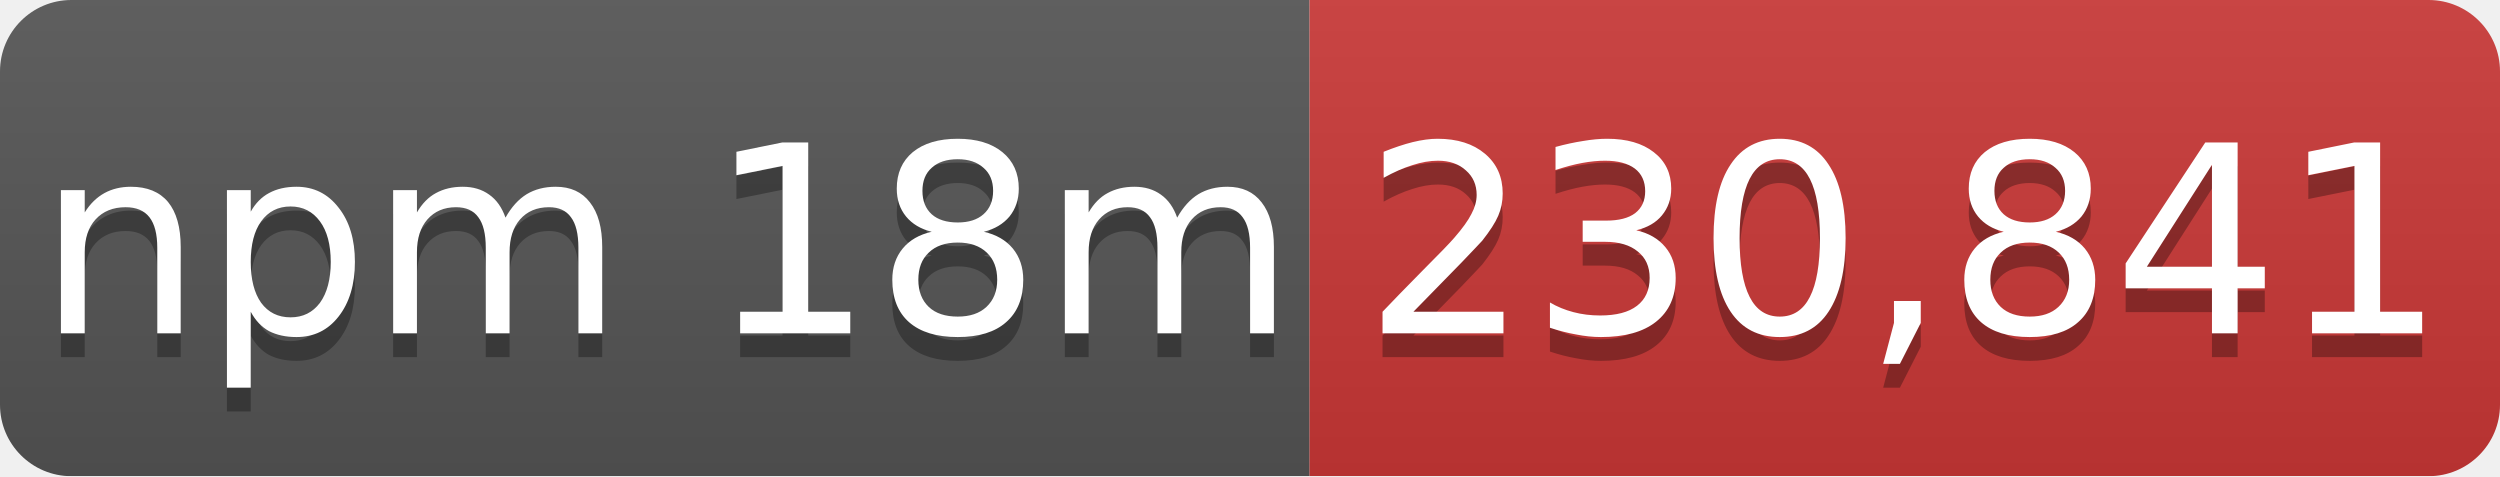
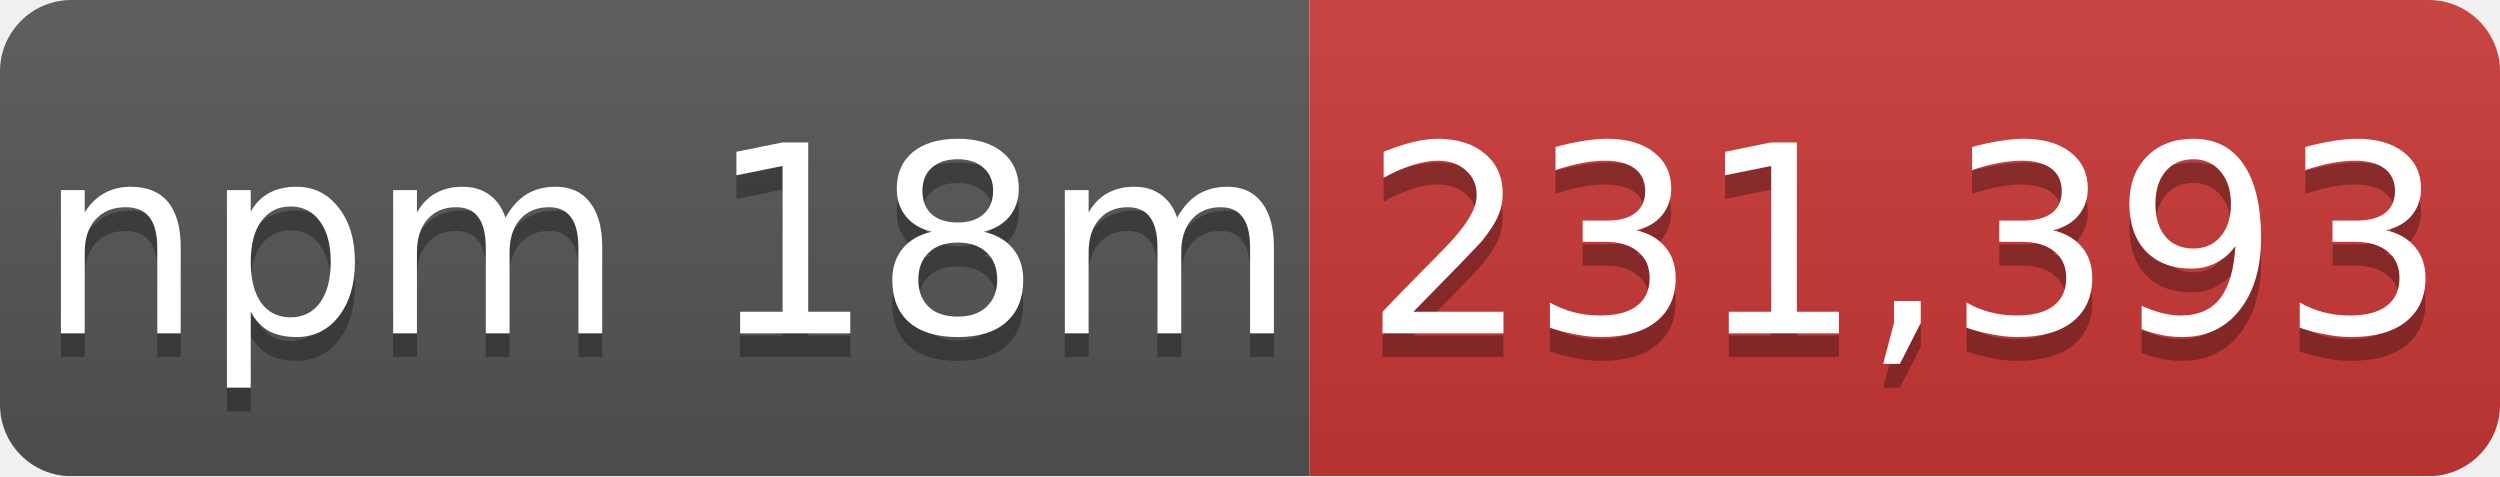
- <svg xmlns="http://www.w3.org/2000/svg" width="105" height="20" role="img" aria-label="npm 18m: 230,841">
+ <svg xmlns="http://www.w3.org/2000/svg" width="105" height="20" role="img" aria-label="npm 18m: 231,393">
  <linearGradient id="s" x2="0" y2="100%">
    <stop offset="0" stop-color="#bbb" stop-opacity=".1" />
    <stop offset="1" stop-opacity=".1" />
  </linearGradient>
  <mask id="m">
    <rect width="105" height="20" rx="3" fill="#fff" />
  </mask>
  <g mask="url(#m)">
    <rect width="55" height="20" fill="#555" />
    <rect x="55" width="50" height="20" fill="#cb3837" />
    <rect width="105" height="20" fill="url(#s)" />
  </g>
  <g fill="#fff" text-anchor="middle" font-family="Verdana,Geneva,DejaVu Sans,sans-serif" font-size="11">
    <text x="28" y="15" fill="#010101" fill-opacity=".3">npm 18m</text>
    <text x="28" y="14">npm 18m</text>
-     <text x="80" y="15" fill="#010101" fill-opacity=".3">230,841</text>
-     <text x="80" y="14">230,841</text>
+     <text x="80" y="15" fill="#010101" fill-opacity=".3">231,393</text>
+     <text x="80" y="14">231,393</text>
  </g>
</svg>
